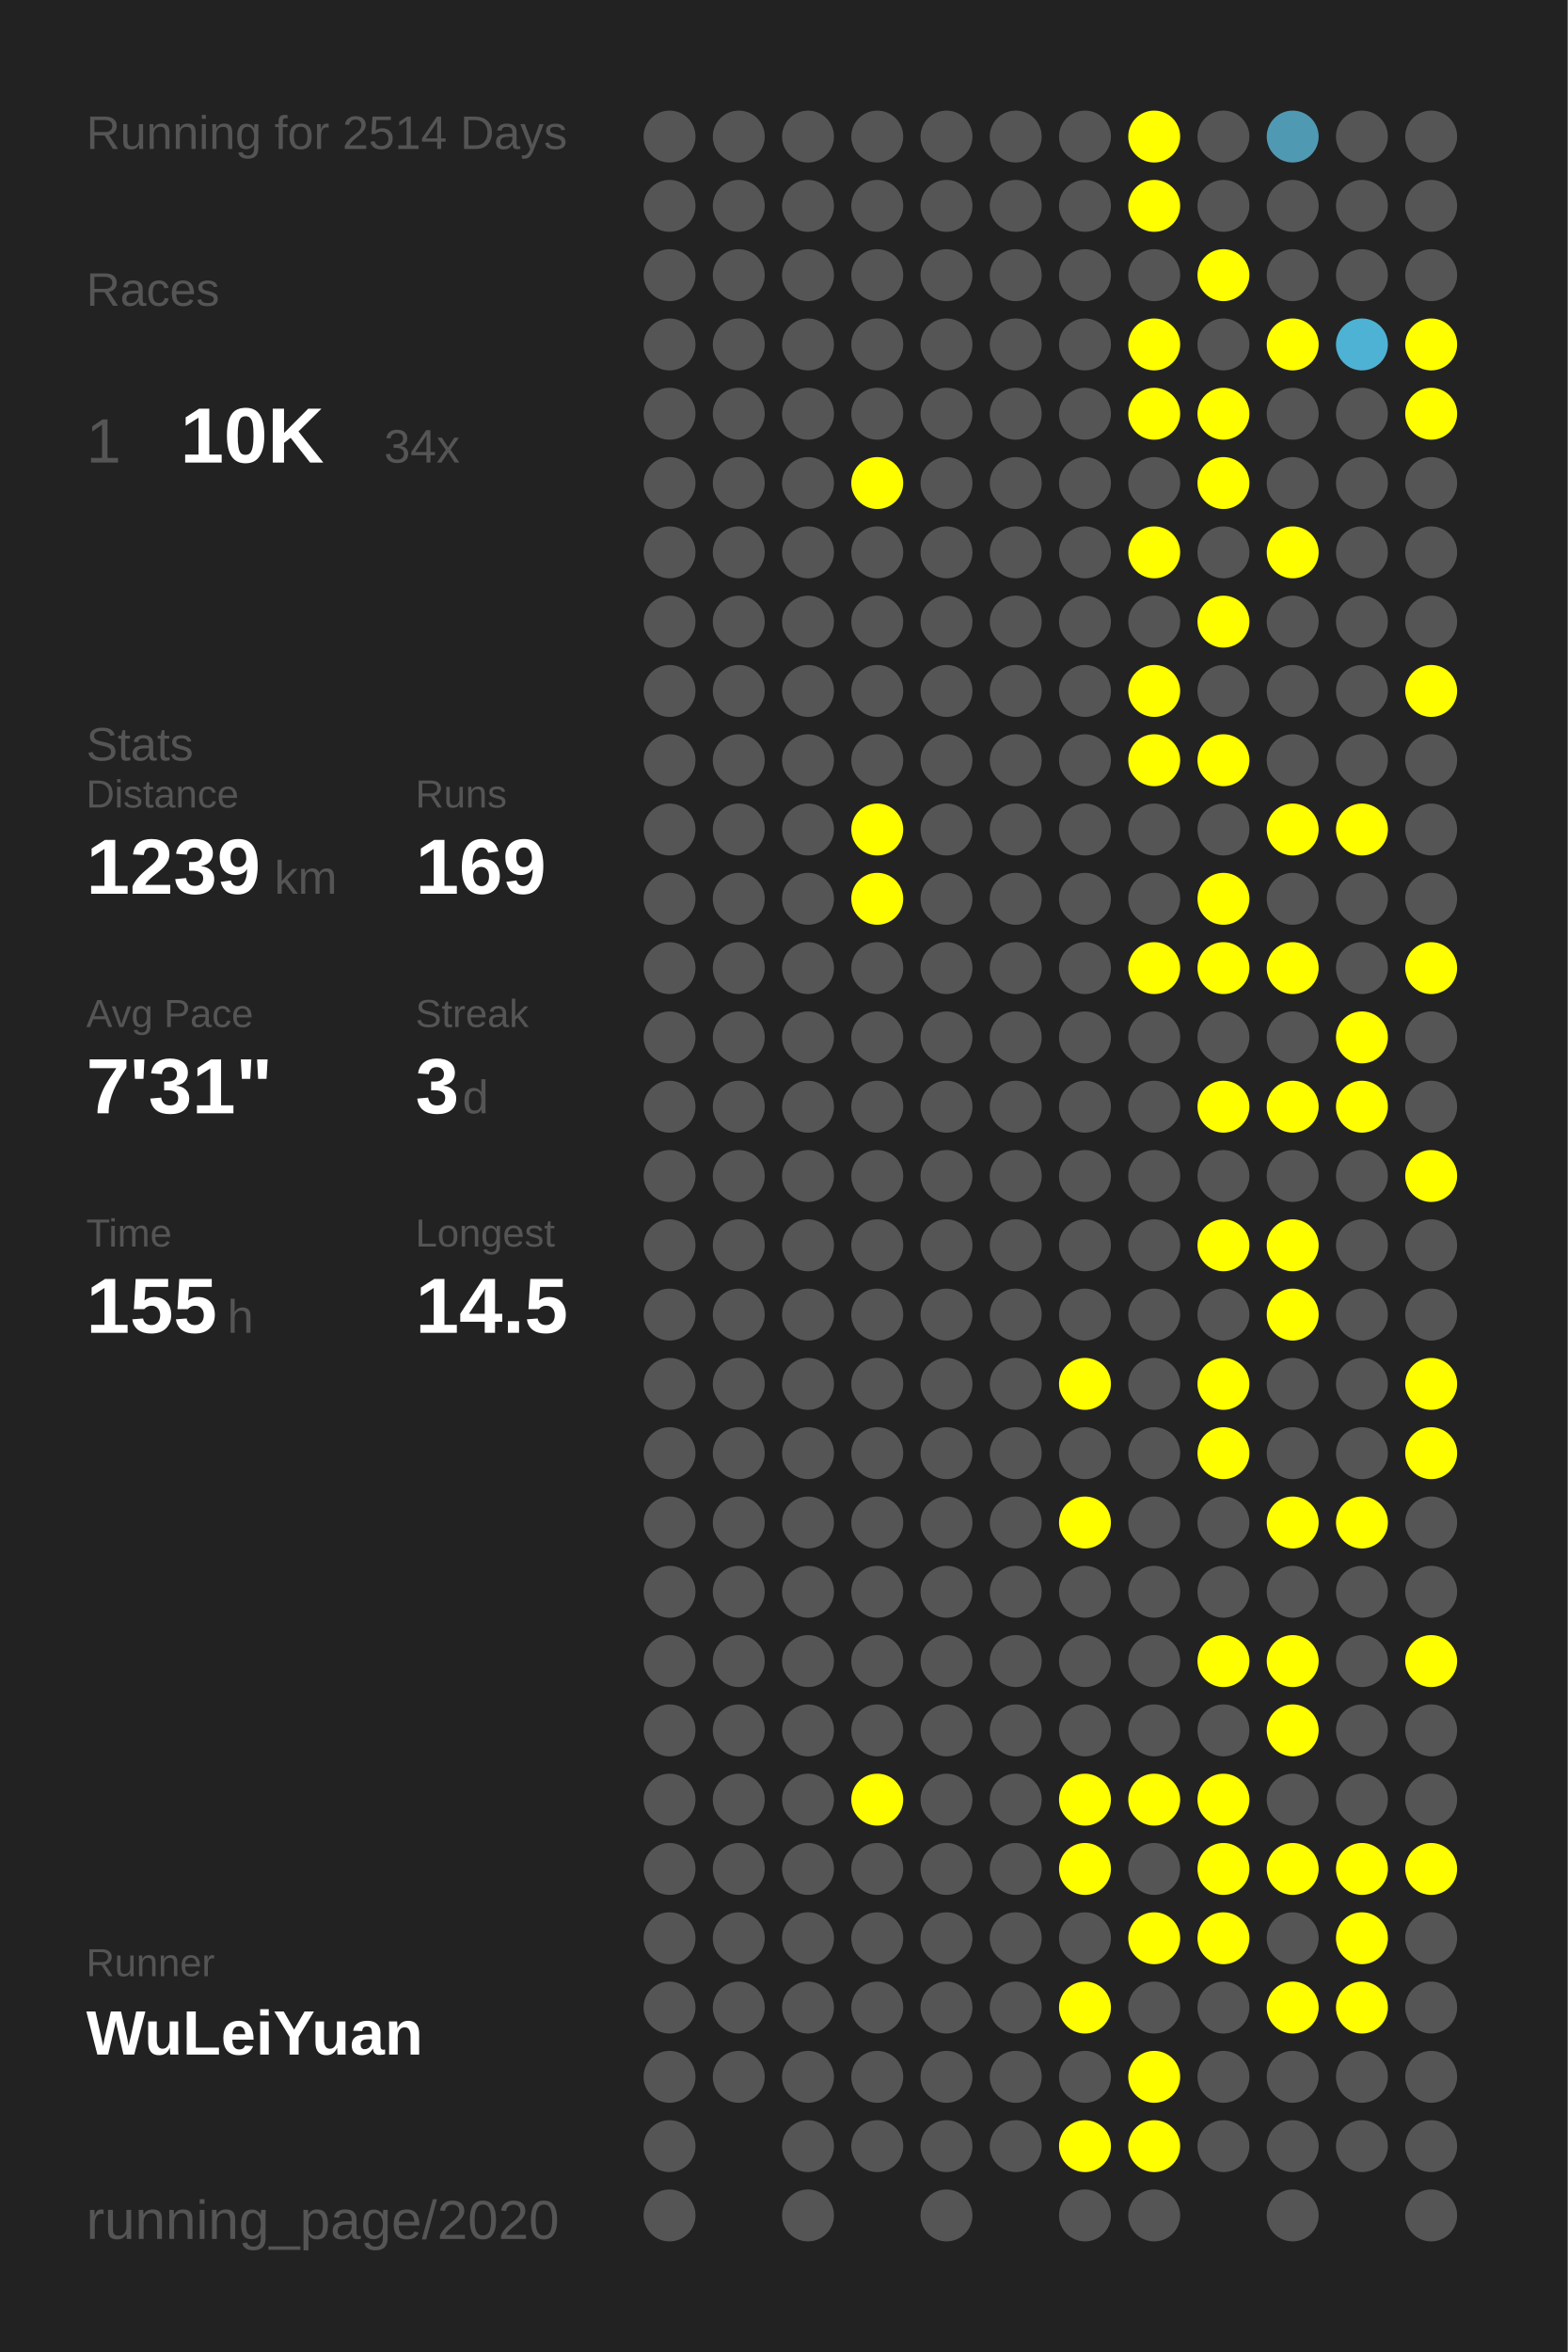
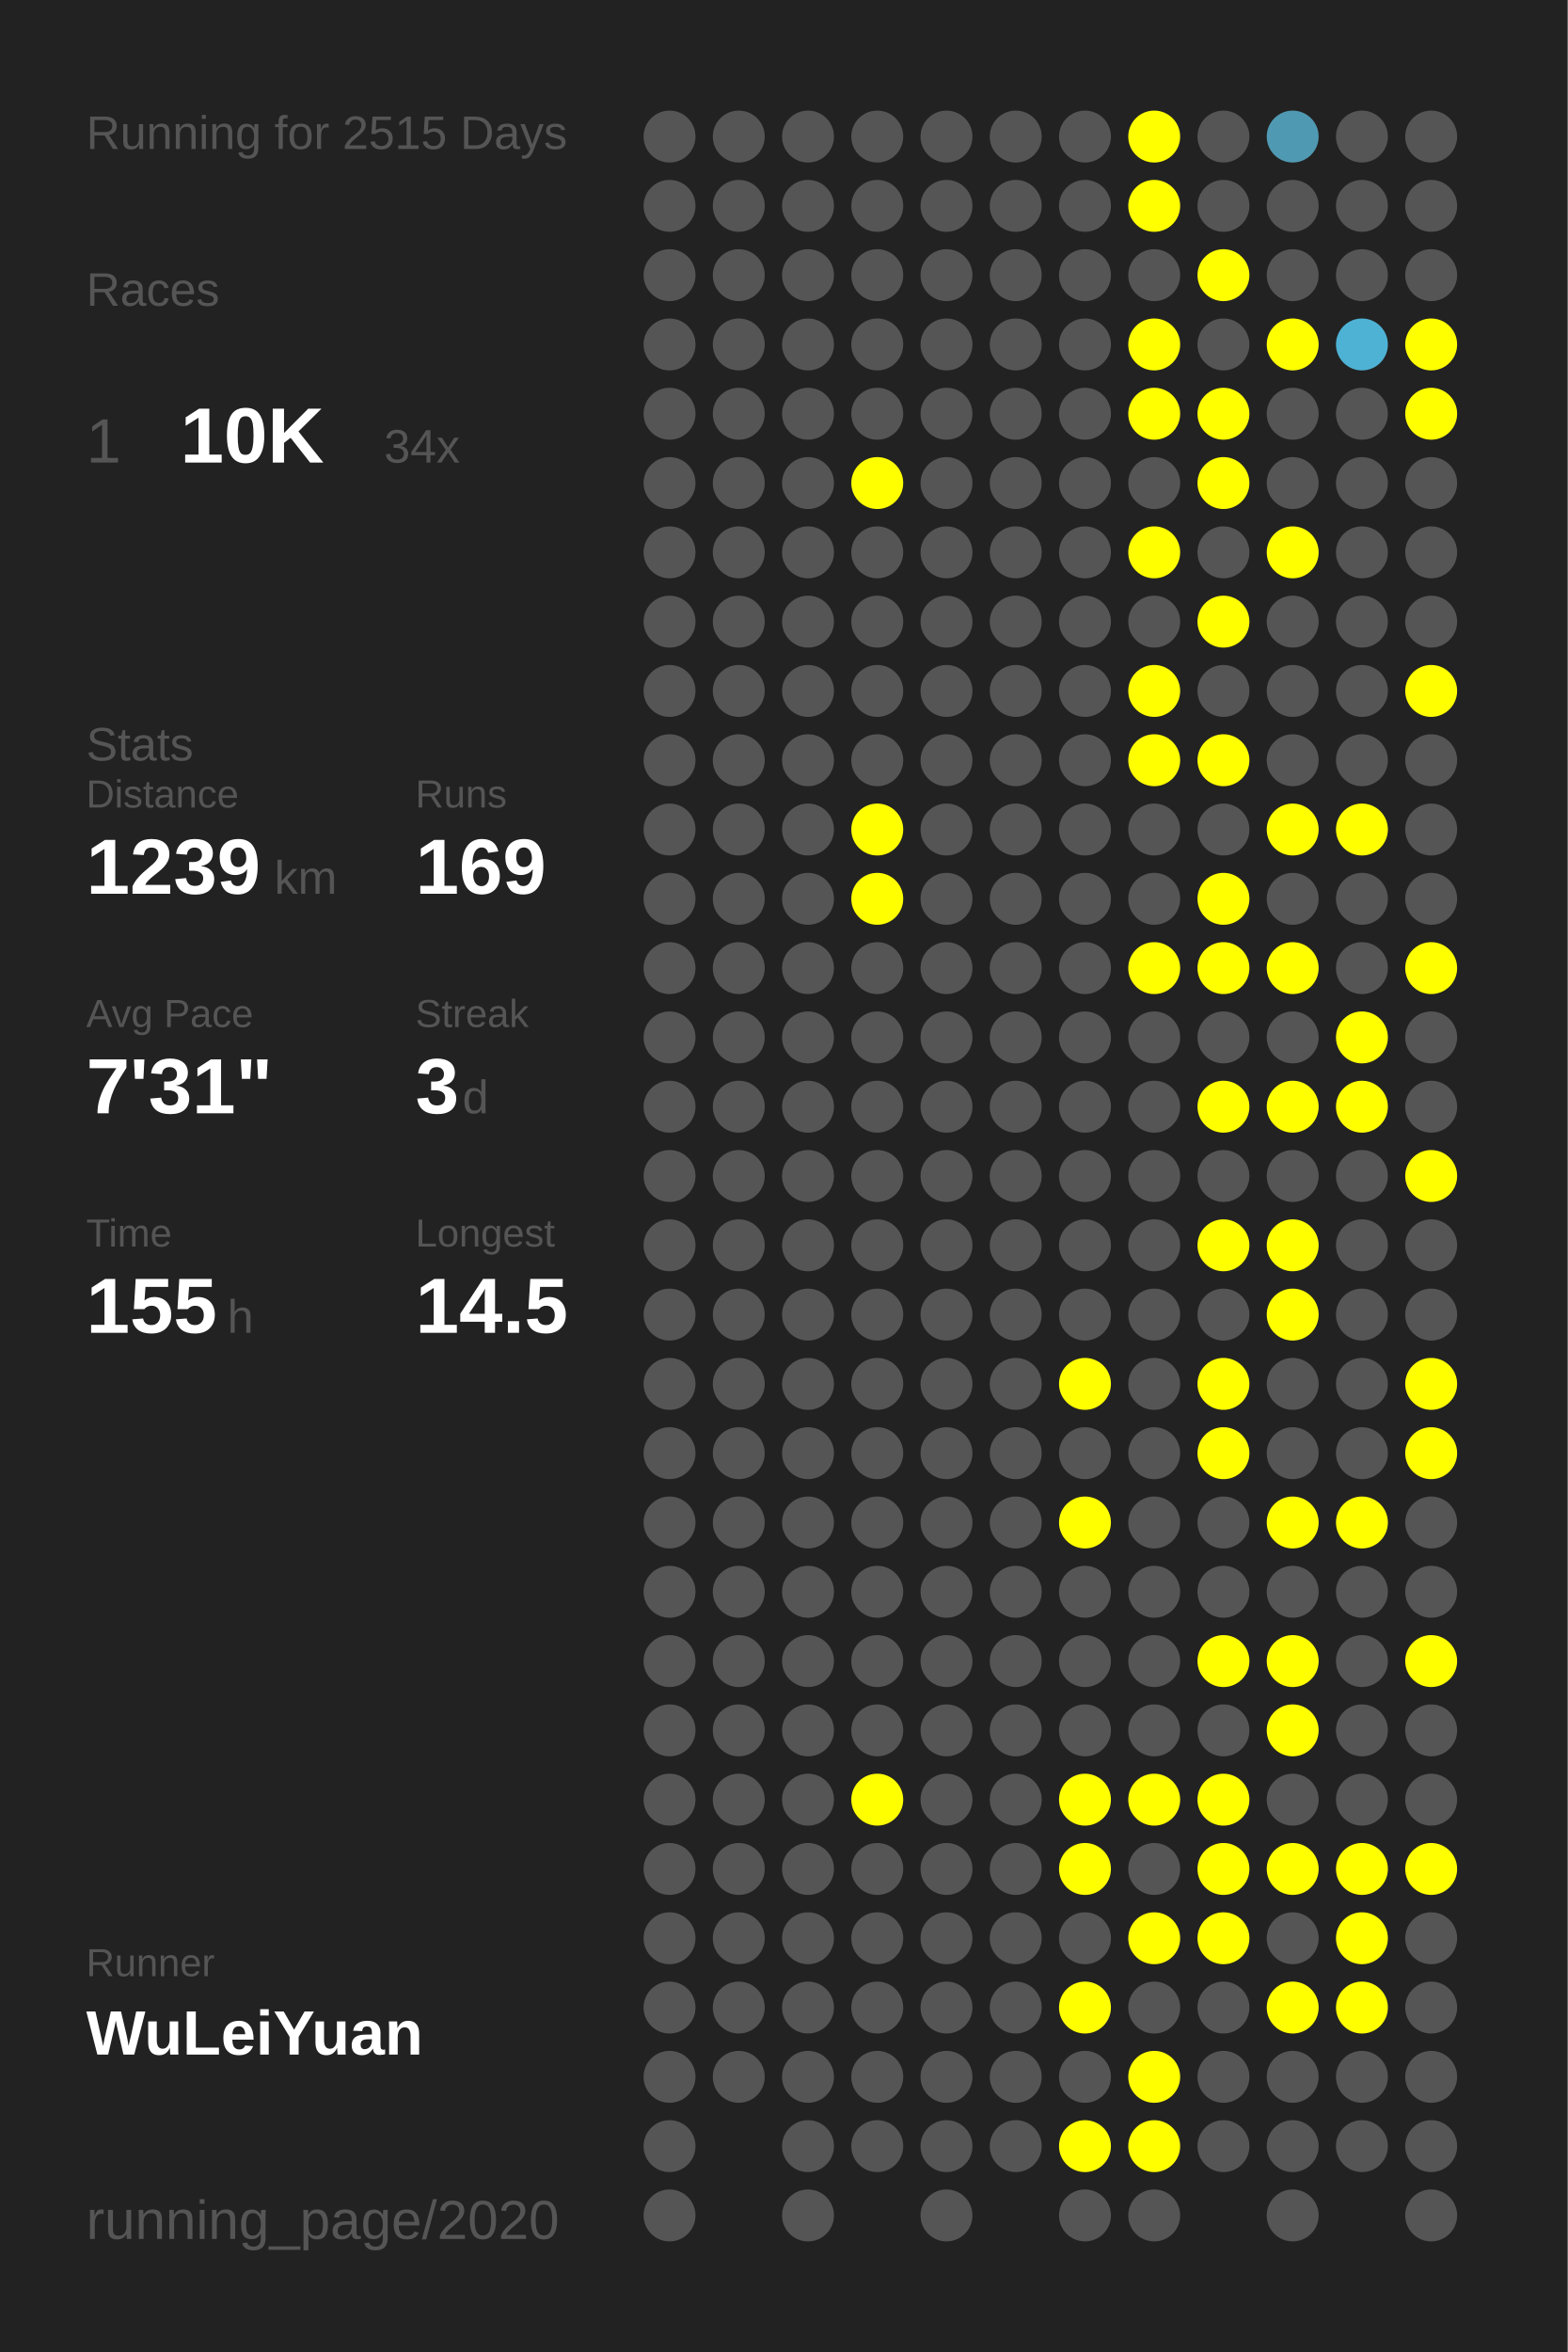
<svg xmlns="http://www.w3.org/2000/svg" baseProfile="full" height="300mm" version="1.1" viewBox="0,0,200,300" width="200mm">
  <defs />
  <rect fill="#222222" height="300" width="200" x="0" y="0" />
-   <text fill="#555555" style="font-size:6px; font-family:Arial;" x="11" y="19">Running for 2514 Days</text>
+   <text fill="#555555" style="font-size:6px; font-family:Arial;" x="11" y="19">Running for 2515 Days</text>
  <text fill="#555555" style="font-size:6px; font-family:Arial;" x="11" y="39">Races</text>
  <text fill="#555555" style="font-size:8px; font-family:Arial;" x="11" y="59">1</text>
  <text fill="#FFFFFF" style="font-size:10px; font-family:Arial; font-weight:bold;" x="23" y="59">10K</text>
  <text fill="#555555" style="font-size:6px; font-family:Arial;" x="49" y="59">34x</text>
  <text fill="#555555" style="font-size:6px; font-family:Arial;" x="11" y="97">Stats</text>
  <text fill="#555555" style="font-size:5px; font-family:Arial;" x="11" y="103">Distance</text>
  <text fill="#FFFFFF" style="font-size:10px; font-family:Arial; font-weight:bold;" x="11" y="114">1239</text>
  <text fill="#555555" style="font-size:6px; font-family:Arial;" x="35" y="114">km</text>
  <text fill="#555555" style="font-size:5px; font-family:Arial;" x="53" y="103">Runs</text>
  <text fill="#FFFFFF" style="font-size:10px; font-family:Arial; font-weight:bold;" x="53" y="114">169</text>
  <text fill="#555555" style="font-size:5px; font-family:Arial;" x="11" y="131">Avg Pace</text>
  <text fill="#FFFFFF" style="font-size:10px; font-family:Arial; font-weight:bold;" x="11" y="142">7'31"</text>
  <text fill="#555555" style="font-size:5px; font-family:Arial;" x="53" y="131">Streak</text>
  <text fill="#FFFFFF" style="font-size:10px; font-family:Arial; font-weight:bold;" x="53" y="142">3</text>
  <text fill="#555555" style="font-size:6px; font-family:Arial;" x="59" y="142">d</text>
  <text fill="#555555" style="font-size:5px; font-family:Arial;" x="11" y="159">Time</text>
  <text fill="#FFFFFF" style="font-size:10px; font-family:Arial; font-weight:bold;" x="11" y="170">155</text>
  <text fill="#555555" style="font-size:6px; font-family:Arial;" x="29" y="170">h</text>
  <text fill="#555555" style="font-size:5px; font-family:Arial;" x="53" y="159">Longest</text>
  <text fill="#FFFFFF" style="font-size:10px; font-family:Arial; font-weight:bold;" x="53" y="170">14.5</text>
  <text fill="#555555" style="font-size:5px; font-family:Arial;" x="11" y="252.065">Runner</text>
  <text fill="#FFFFFF" style="font-size:8px; font-family:Arial; font-weight:bold;" x="11" y="262.065">WuLeiYuan</text>
  <text fill="#555555" style="font-size:7px; font-family:Arial;" x="11" y="285.581">running_page/2020</text>
  <circle cx="85.417" cy="17.419" fill="#555555" r="3.312" />
  <circle cx="85.417" cy="26.258" fill="#555555" r="3.312" />
  <circle cx="85.417" cy="35.097" fill="#555555" r="3.312" />
  <circle cx="85.417" cy="43.935" fill="#555555" r="3.312" />
  <circle cx="85.417" cy="52.774" fill="#555555" r="3.312" />
  <circle cx="85.417" cy="61.613" fill="#555555" r="3.312" />
  <circle cx="85.417" cy="70.452" fill="#555555" r="3.312" />
  <circle cx="85.417" cy="79.29" fill="#555555" r="3.312" />
  <circle cx="85.417" cy="88.129" fill="#555555" r="3.312" />
  <circle cx="85.417" cy="96.968" fill="#555555" r="3.312" />
  <circle cx="85.417" cy="105.806" fill="#555555" r="3.312" />
  <circle cx="85.417" cy="114.645" fill="#555555" r="3.312" />
  <circle cx="85.417" cy="123.484" fill="#555555" r="3.312" />
  <circle cx="85.417" cy="132.323" fill="#555555" r="3.312" />
  <circle cx="85.417" cy="141.161" fill="#555555" r="3.312" />
  <circle cx="85.417" cy="150" fill="#555555" r="3.312" />
  <circle cx="85.417" cy="158.839" fill="#555555" r="3.312" />
  <circle cx="85.417" cy="167.677" fill="#555555" r="3.312" />
  <circle cx="85.417" cy="176.516" fill="#555555" r="3.312" />
  <circle cx="85.417" cy="185.355" fill="#555555" r="3.312" />
  <circle cx="85.417" cy="194.194" fill="#555555" r="3.312" />
  <circle cx="85.417" cy="203.032" fill="#555555" r="3.312" />
  <circle cx="85.417" cy="211.871" fill="#555555" r="3.312" />
  <circle cx="85.417" cy="220.71" fill="#555555" r="3.312" />
  <circle cx="85.417" cy="229.548" fill="#555555" r="3.312" />
  <circle cx="85.417" cy="238.387" fill="#555555" r="3.312" />
  <circle cx="85.417" cy="247.226" fill="#555555" r="3.312" />
  <circle cx="85.417" cy="256.065" fill="#555555" r="3.312" />
  <circle cx="85.417" cy="264.903" fill="#555555" r="3.312" />
  <circle cx="85.417" cy="273.742" fill="#555555" r="3.312" />
  <circle cx="85.417" cy="282.581" fill="#555555" r="3.312" />
  <circle cx="94.25" cy="17.419" fill="#555555" r="3.312" />
  <circle cx="94.25" cy="26.258" fill="#555555" r="3.312" />
  <circle cx="94.25" cy="35.097" fill="#555555" r="3.312" />
  <circle cx="94.25" cy="43.935" fill="#555555" r="3.312" />
  <circle cx="94.25" cy="52.774" fill="#555555" r="3.312" />
  <circle cx="94.25" cy="61.613" fill="#555555" r="3.312" />
  <circle cx="94.25" cy="70.452" fill="#555555" r="3.312" />
  <circle cx="94.25" cy="79.29" fill="#555555" r="3.312" />
  <circle cx="94.25" cy="88.129" fill="#555555" r="3.312" />
  <circle cx="94.25" cy="96.968" fill="#555555" r="3.312" />
  <circle cx="94.25" cy="105.806" fill="#555555" r="3.312" />
  <circle cx="94.25" cy="114.645" fill="#555555" r="3.312" />
  <circle cx="94.25" cy="123.484" fill="#555555" r="3.312" />
  <circle cx="94.25" cy="132.323" fill="#555555" r="3.312" />
  <circle cx="94.25" cy="141.161" fill="#555555" r="3.312" />
  <circle cx="94.25" cy="150" fill="#555555" r="3.312" />
  <circle cx="94.25" cy="158.839" fill="#555555" r="3.312" />
  <circle cx="94.25" cy="167.677" fill="#555555" r="3.312" />
  <circle cx="94.25" cy="176.516" fill="#555555" r="3.312" />
  <circle cx="94.25" cy="185.355" fill="#555555" r="3.312" />
  <circle cx="94.25" cy="194.194" fill="#555555" r="3.312" />
  <circle cx="94.25" cy="203.032" fill="#555555" r="3.312" />
  <circle cx="94.25" cy="211.871" fill="#555555" r="3.312" />
  <circle cx="94.25" cy="220.71" fill="#555555" r="3.312" />
  <circle cx="94.25" cy="229.548" fill="#555555" r="3.312" />
  <circle cx="94.25" cy="238.387" fill="#555555" r="3.312" />
  <circle cx="94.25" cy="247.226" fill="#555555" r="3.312" />
  <circle cx="94.25" cy="256.065" fill="#555555" r="3.312" />
  <circle cx="94.25" cy="264.903" fill="#555555" r="3.312" />
  <circle cx="103.083" cy="17.419" fill="#555555" r="3.312" />
  <circle cx="103.083" cy="26.258" fill="#555555" r="3.312" />
  <circle cx="103.083" cy="35.097" fill="#555555" r="3.312" />
  <circle cx="103.083" cy="43.935" fill="#555555" r="3.312" />
  <circle cx="103.083" cy="52.774" fill="#555555" r="3.312" />
  <circle cx="103.083" cy="61.613" fill="#555555" r="3.312" />
  <circle cx="103.083" cy="70.452" fill="#555555" r="3.312" />
  <circle cx="103.083" cy="79.29" fill="#555555" r="3.312" />
  <circle cx="103.083" cy="88.129" fill="#555555" r="3.312" />
  <circle cx="103.083" cy="96.968" fill="#555555" r="3.312" />
  <circle cx="103.083" cy="105.806" fill="#555555" r="3.312" />
  <circle cx="103.083" cy="114.645" fill="#555555" r="3.312" />
  <circle cx="103.083" cy="123.484" fill="#555555" r="3.312" />
  <circle cx="103.083" cy="132.323" fill="#555555" r="3.312" />
  <circle cx="103.083" cy="141.161" fill="#555555" r="3.312" />
  <circle cx="103.083" cy="150" fill="#555555" r="3.312" />
  <circle cx="103.083" cy="158.839" fill="#555555" r="3.312" />
  <circle cx="103.083" cy="167.677" fill="#555555" r="3.312" />
  <circle cx="103.083" cy="176.516" fill="#555555" r="3.312" />
  <circle cx="103.083" cy="185.355" fill="#555555" r="3.312" />
  <circle cx="103.083" cy="194.194" fill="#555555" r="3.312" />
  <circle cx="103.083" cy="203.032" fill="#555555" r="3.312" />
  <circle cx="103.083" cy="211.871" fill="#555555" r="3.312" />
  <circle cx="103.083" cy="220.71" fill="#555555" r="3.312" />
  <circle cx="103.083" cy="229.548" fill="#555555" r="3.312" />
  <circle cx="103.083" cy="238.387" fill="#555555" r="3.312" />
  <circle cx="103.083" cy="247.226" fill="#555555" r="3.312" />
  <circle cx="103.083" cy="256.065" fill="#555555" r="3.312" />
  <circle cx="103.083" cy="264.903" fill="#555555" r="3.312" />
  <circle cx="103.083" cy="273.742" fill="#555555" r="3.312" />
  <circle cx="103.083" cy="282.581" fill="#555555" r="3.312" />
  <circle cx="111.917" cy="17.419" fill="#555555" r="3.312" />
  <circle cx="111.917" cy="26.258" fill="#555555" r="3.312" />
  <circle cx="111.917" cy="35.097" fill="#555555" r="3.312" />
  <circle cx="111.917" cy="43.935" fill="#555555" r="3.312" />
  <circle cx="111.917" cy="52.774" fill="#555555" r="3.312" />
  <circle cx="111.917" cy="61.613" fill="#FFFF00" r="3.312" />
  <circle cx="111.917" cy="70.452" fill="#555555" r="3.312" />
  <circle cx="111.917" cy="79.29" fill="#555555" r="3.312" />
  <circle cx="111.917" cy="88.129" fill="#555555" r="3.312" />
  <circle cx="111.917" cy="96.968" fill="#555555" r="3.312" />
  <circle cx="111.917" cy="105.806" fill="#FFFF00" r="3.312" />
  <circle cx="111.917" cy="114.645" fill="#FFFF00" r="3.312" />
  <circle cx="111.917" cy="123.484" fill="#555555" r="3.312" />
  <circle cx="111.917" cy="132.323" fill="#555555" r="3.312" />
  <circle cx="111.917" cy="141.161" fill="#555555" r="3.312" />
  <circle cx="111.917" cy="150" fill="#555555" r="3.312" />
  <circle cx="111.917" cy="158.839" fill="#555555" r="3.312" />
  <circle cx="111.917" cy="167.677" fill="#555555" r="3.312" />
  <circle cx="111.917" cy="176.516" fill="#555555" r="3.312" />
  <circle cx="111.917" cy="185.355" fill="#555555" r="3.312" />
  <circle cx="111.917" cy="194.194" fill="#555555" r="3.312" />
  <circle cx="111.917" cy="203.032" fill="#555555" r="3.312" />
  <circle cx="111.917" cy="211.871" fill="#555555" r="3.312" />
  <circle cx="111.917" cy="220.71" fill="#555555" r="3.312" />
  <circle cx="111.917" cy="229.548" fill="#FFFF00" r="3.312" />
  <circle cx="111.917" cy="238.387" fill="#555555" r="3.312" />
  <circle cx="111.917" cy="247.226" fill="#555555" r="3.312" />
  <circle cx="111.917" cy="256.065" fill="#555555" r="3.312" />
  <circle cx="111.917" cy="264.903" fill="#555555" r="3.312" />
  <circle cx="111.917" cy="273.742" fill="#555555" r="3.312" />
  <circle cx="120.75" cy="17.419" fill="#555555" r="3.312" />
  <circle cx="120.75" cy="26.258" fill="#555555" r="3.312" />
  <circle cx="120.75" cy="35.097" fill="#555555" r="3.312" />
  <circle cx="120.75" cy="43.935" fill="#555555" r="3.312" />
  <circle cx="120.75" cy="52.774" fill="#555555" r="3.312" />
  <circle cx="120.75" cy="61.613" fill="#555555" r="3.312" />
  <circle cx="120.75" cy="70.452" fill="#555555" r="3.312" />
  <circle cx="120.75" cy="79.29" fill="#555555" r="3.312" />
  <circle cx="120.75" cy="88.129" fill="#555555" r="3.312" />
  <circle cx="120.75" cy="96.968" fill="#555555" r="3.312" />
  <circle cx="120.75" cy="105.806" fill="#555555" r="3.312" />
  <circle cx="120.75" cy="114.645" fill="#555555" r="3.312" />
  <circle cx="120.75" cy="123.484" fill="#555555" r="3.312" />
  <circle cx="120.75" cy="132.323" fill="#555555" r="3.312" />
  <circle cx="120.75" cy="141.161" fill="#555555" r="3.312" />
  <circle cx="120.75" cy="150" fill="#555555" r="3.312" />
  <circle cx="120.75" cy="158.839" fill="#555555" r="3.312" />
  <circle cx="120.75" cy="167.677" fill="#555555" r="3.312" />
  <circle cx="120.75" cy="176.516" fill="#555555" r="3.312" />
  <circle cx="120.75" cy="185.355" fill="#555555" r="3.312" />
  <circle cx="120.75" cy="194.194" fill="#555555" r="3.312" />
  <circle cx="120.75" cy="203.032" fill="#555555" r="3.312" />
  <circle cx="120.75" cy="211.871" fill="#555555" r="3.312" />
  <circle cx="120.75" cy="220.71" fill="#555555" r="3.312" />
  <circle cx="120.75" cy="229.548" fill="#555555" r="3.312" />
  <circle cx="120.75" cy="238.387" fill="#555555" r="3.312" />
  <circle cx="120.75" cy="247.226" fill="#555555" r="3.312" />
  <circle cx="120.75" cy="256.065" fill="#555555" r="3.312" />
  <circle cx="120.75" cy="264.903" fill="#555555" r="3.312" />
  <circle cx="120.75" cy="273.742" fill="#555555" r="3.312" />
  <circle cx="120.75" cy="282.581" fill="#555555" r="3.312" />
  <circle cx="129.583" cy="17.419" fill="#555555" r="3.312" />
  <circle cx="129.583" cy="26.258" fill="#555555" r="3.312" />
  <circle cx="129.583" cy="35.097" fill="#555555" r="3.312" />
  <circle cx="129.583" cy="43.935" fill="#555555" r="3.312" />
  <circle cx="129.583" cy="52.774" fill="#555555" r="3.312" />
  <circle cx="129.583" cy="61.613" fill="#555555" r="3.312" />
  <circle cx="129.583" cy="70.452" fill="#555555" r="3.312" />
  <circle cx="129.583" cy="79.29" fill="#555555" r="3.312" />
  <circle cx="129.583" cy="88.129" fill="#555555" r="3.312" />
  <circle cx="129.583" cy="96.968" fill="#555555" r="3.312" />
  <circle cx="129.583" cy="105.806" fill="#555555" r="3.312" />
  <circle cx="129.583" cy="114.645" fill="#555555" r="3.312" />
  <circle cx="129.583" cy="123.484" fill="#555555" r="3.312" />
  <circle cx="129.583" cy="132.323" fill="#555555" r="3.312" />
  <circle cx="129.583" cy="141.161" fill="#555555" r="3.312" />
  <circle cx="129.583" cy="150" fill="#555555" r="3.312" />
  <circle cx="129.583" cy="158.839" fill="#555555" r="3.312" />
  <circle cx="129.583" cy="167.677" fill="#555555" r="3.312" />
  <circle cx="129.583" cy="176.516" fill="#555555" r="3.312" />
  <circle cx="129.583" cy="185.355" fill="#555555" r="3.312" />
  <circle cx="129.583" cy="194.194" fill="#555555" r="3.312" />
  <circle cx="129.583" cy="203.032" fill="#555555" r="3.312" />
  <circle cx="129.583" cy="211.871" fill="#555555" r="3.312" />
  <circle cx="129.583" cy="220.71" fill="#555555" r="3.312" />
  <circle cx="129.583" cy="229.548" fill="#555555" r="3.312" />
  <circle cx="129.583" cy="238.387" fill="#555555" r="3.312" />
  <circle cx="129.583" cy="247.226" fill="#555555" r="3.312" />
  <circle cx="129.583" cy="256.065" fill="#555555" r="3.312" />
  <circle cx="129.583" cy="264.903" fill="#555555" r="3.312" />
  <circle cx="129.583" cy="273.742" fill="#555555" r="3.312" />
  <circle cx="138.417" cy="17.419" fill="#555555" r="3.312" />
  <circle cx="138.417" cy="26.258" fill="#555555" r="3.312" />
  <circle cx="138.417" cy="35.097" fill="#555555" r="3.312" />
  <circle cx="138.417" cy="43.935" fill="#555555" r="3.312" />
  <circle cx="138.417" cy="52.774" fill="#555555" r="3.312" />
  <circle cx="138.417" cy="61.613" fill="#555555" r="3.312" />
  <circle cx="138.417" cy="70.452" fill="#555555" r="3.312" />
  <circle cx="138.417" cy="79.29" fill="#555555" r="3.312" />
  <circle cx="138.417" cy="88.129" fill="#555555" r="3.312" />
  <circle cx="138.417" cy="96.968" fill="#555555" r="3.312" />
  <circle cx="138.417" cy="105.806" fill="#555555" r="3.312" />
  <circle cx="138.417" cy="114.645" fill="#555555" r="3.312" />
  <circle cx="138.417" cy="123.484" fill="#555555" r="3.312" />
  <circle cx="138.417" cy="132.323" fill="#555555" r="3.312" />
  <circle cx="138.417" cy="141.161" fill="#555555" r="3.312" />
  <circle cx="138.417" cy="150" fill="#555555" r="3.312" />
  <circle cx="138.417" cy="158.839" fill="#555555" r="3.312" />
  <circle cx="138.417" cy="167.677" fill="#555555" r="3.312" />
  <circle cx="138.417" cy="176.516" fill="#FFFF00" r="3.312" />
  <circle cx="138.417" cy="185.355" fill="#555555" r="3.312" />
  <circle cx="138.417" cy="194.194" fill="#FFFF00" r="3.312" />
  <circle cx="138.417" cy="203.032" fill="#555555" r="3.312" />
  <circle cx="138.417" cy="211.871" fill="#555555" r="3.312" />
  <circle cx="138.417" cy="220.71" fill="#555555" r="3.312" />
  <circle cx="138.417" cy="229.548" fill="#FFFF00" r="3.312" />
  <circle cx="138.417" cy="238.387" fill="#FFFF00" r="3.312" />
  <circle cx="138.417" cy="247.226" fill="#555555" r="3.312" />
  <circle cx="138.417" cy="256.065" fill="#FFFF00" r="3.312" />
  <circle cx="138.417" cy="264.903" fill="#555555" r="3.312" />
  <circle cx="138.417" cy="273.742" fill="#FFFF00" r="3.312" />
  <circle cx="138.417" cy="282.581" fill="#555555" r="3.312" />
  <circle cx="147.25" cy="17.419" fill="#FFFF00" r="3.312" />
  <circle cx="147.25" cy="26.258" fill="#FFFF00" r="3.312" />
  <circle cx="147.25" cy="35.097" fill="#555555" r="3.312" />
  <circle cx="147.25" cy="43.935" fill="#FFFF00" r="3.312" />
  <circle cx="147.25" cy="52.774" fill="#FFFF00" r="3.312" />
  <circle cx="147.25" cy="61.613" fill="#555555" r="3.312" />
  <circle cx="147.25" cy="70.452" fill="#FFFF00" r="3.312" />
  <circle cx="147.25" cy="79.29" fill="#555555" r="3.312" />
  <circle cx="147.25" cy="88.129" fill="#FFFF00" r="3.312" />
  <circle cx="147.25" cy="96.968" fill="#FFFF00" r="3.312" />
  <circle cx="147.25" cy="105.806" fill="#555555" r="3.312" />
  <circle cx="147.25" cy="114.645" fill="#555555" r="3.312" />
  <circle cx="147.25" cy="123.484" fill="#FFFF00" r="3.312" />
  <circle cx="147.25" cy="132.323" fill="#555555" r="3.312" />
  <circle cx="147.25" cy="141.161" fill="#555555" r="3.312" />
  <circle cx="147.25" cy="150" fill="#555555" r="3.312" />
  <circle cx="147.25" cy="158.839" fill="#555555" r="3.312" />
  <circle cx="147.25" cy="167.677" fill="#555555" r="3.312" />
  <circle cx="147.25" cy="176.516" fill="#555555" r="3.312" />
  <circle cx="147.25" cy="185.355" fill="#555555" r="3.312" />
  <circle cx="147.25" cy="194.194" fill="#555555" r="3.312" />
  <circle cx="147.25" cy="203.032" fill="#555555" r="3.312" />
  <circle cx="147.25" cy="211.871" fill="#555555" r="3.312" />
  <circle cx="147.25" cy="220.71" fill="#555555" r="3.312" />
  <circle cx="147.25" cy="229.548" fill="#FFFF00" r="3.312" />
  <circle cx="147.25" cy="238.387" fill="#555555" r="3.312" />
  <circle cx="147.25" cy="247.226" fill="#FFFF00" r="3.312" />
  <circle cx="147.25" cy="256.065" fill="#555555" r="3.312" />
  <circle cx="147.25" cy="264.903" fill="#FFFF00" r="3.312" />
  <circle cx="147.25" cy="273.742" fill="#FFFF00" r="3.312" />
  <circle cx="147.25" cy="282.581" fill="#555555" r="3.312" />
  <circle cx="156.083" cy="17.419" fill="#555555" r="3.312" />
  <circle cx="156.083" cy="26.258" fill="#555555" r="3.312" />
  <circle cx="156.083" cy="35.097" fill="#FFFF00" r="3.312" />
  <circle cx="156.083" cy="43.935" fill="#555555" r="3.312" />
  <circle cx="156.083" cy="52.774" fill="#FFFF00" r="3.312" />
  <circle cx="156.083" cy="61.613" fill="#FFFF00" r="3.312" />
  <circle cx="156.083" cy="70.452" fill="#555555" r="3.312" />
  <circle cx="156.083" cy="79.29" fill="#FFFF00" r="3.312" />
  <circle cx="156.083" cy="88.129" fill="#555555" r="3.312" />
  <circle cx="156.083" cy="96.968" fill="#FFFF00" r="3.312" />
  <circle cx="156.083" cy="105.806" fill="#555555" r="3.312" />
  <circle cx="156.083" cy="114.645" fill="#FFFF00" r="3.312" />
  <circle cx="156.083" cy="123.484" fill="#FFFF00" r="3.312" />
  <circle cx="156.083" cy="132.323" fill="#555555" r="3.312" />
  <circle cx="156.083" cy="141.161" fill="#FFFF00" r="3.312" />
  <circle cx="156.083" cy="150" fill="#555555" r="3.312" />
  <circle cx="156.083" cy="158.839" fill="#FFFF00" r="3.312" />
  <circle cx="156.083" cy="167.677" fill="#555555" r="3.312" />
  <circle cx="156.083" cy="176.516" fill="#FFFF00" r="3.312" />
  <circle cx="156.083" cy="185.355" fill="#FFFF00" r="3.312" />
  <circle cx="156.083" cy="194.194" fill="#555555" r="3.312" />
  <circle cx="156.083" cy="203.032" fill="#555555" r="3.312" />
  <circle cx="156.083" cy="211.871" fill="#FFFF00" r="3.312" />
  <circle cx="156.083" cy="220.71" fill="#555555" r="3.312" />
  <circle cx="156.083" cy="229.548" fill="#FFFF00" r="3.312" />
  <circle cx="156.083" cy="238.387" fill="#FFFF00" r="3.312" />
  <circle cx="156.083" cy="247.226" fill="#FFFF00" r="3.312" />
  <circle cx="156.083" cy="256.065" fill="#555555" r="3.312" />
  <circle cx="156.083" cy="264.903" fill="#555555" r="3.312" />
  <circle cx="156.083" cy="273.742" fill="#555555" r="3.312" />
  <circle cx="164.917" cy="17.419" fill="#5099b2" r="3.312" />
  <circle cx="164.917" cy="26.258" fill="#555555" r="3.312" />
  <circle cx="164.917" cy="35.097" fill="#555555" r="3.312" />
  <circle cx="164.917" cy="43.935" fill="#FFFF00" r="3.312" />
  <circle cx="164.917" cy="52.774" fill="#555555" r="3.312" />
  <circle cx="164.917" cy="61.613" fill="#555555" r="3.312" />
  <circle cx="164.917" cy="70.452" fill="#FFFF00" r="3.312" />
  <circle cx="164.917" cy="79.29" fill="#555555" r="3.312" />
  <circle cx="164.917" cy="88.129" fill="#555555" r="3.312" />
  <circle cx="164.917" cy="96.968" fill="#555555" r="3.312" />
  <circle cx="164.917" cy="105.806" fill="#FFFF00" r="3.312" />
  <circle cx="164.917" cy="114.645" fill="#555555" r="3.312" />
  <circle cx="164.917" cy="123.484" fill="#FFFF00" r="3.312" />
  <circle cx="164.917" cy="132.323" fill="#555555" r="3.312" />
  <circle cx="164.917" cy="141.161" fill="#FFFF00" r="3.312" />
  <circle cx="164.917" cy="150" fill="#555555" r="3.312" />
  <circle cx="164.917" cy="158.839" fill="#FFFF00" r="3.312" />
  <circle cx="164.917" cy="167.677" fill="#FFFF00" r="3.312" />
  <circle cx="164.917" cy="176.516" fill="#555555" r="3.312" />
  <circle cx="164.917" cy="185.355" fill="#555555" r="3.312" />
  <circle cx="164.917" cy="194.194" fill="#FFFF00" r="3.312" />
  <circle cx="164.917" cy="203.032" fill="#555555" r="3.312" />
  <circle cx="164.917" cy="211.871" fill="#FFFF00" r="3.312" />
  <circle cx="164.917" cy="220.71" fill="#FFFF00" r="3.312" />
  <circle cx="164.917" cy="229.548" fill="#555555" r="3.312" />
  <circle cx="164.917" cy="238.387" fill="#FFFF00" r="3.312" />
  <circle cx="164.917" cy="247.226" fill="#555555" r="3.312" />
  <circle cx="164.917" cy="256.065" fill="#FFFF00" r="3.312" />
  <circle cx="164.917" cy="264.903" fill="#555555" r="3.312" />
  <circle cx="164.917" cy="273.742" fill="#555555" r="3.312" />
  <circle cx="164.917" cy="282.581" fill="#555555" r="3.312" />
  <circle cx="173.75" cy="17.419" fill="#555555" r="3.312" />
  <circle cx="173.75" cy="26.258" fill="#555555" r="3.312" />
  <circle cx="173.75" cy="35.097" fill="#555555" r="3.312" />
  <circle cx="173.75" cy="43.935" fill="#4eb2d4" r="3.312" />
  <circle cx="173.75" cy="52.774" fill="#555555" r="3.312" />
  <circle cx="173.75" cy="61.613" fill="#555555" r="3.312" />
  <circle cx="173.75" cy="70.452" fill="#555555" r="3.312" />
  <circle cx="173.75" cy="79.29" fill="#555555" r="3.312" />
  <circle cx="173.75" cy="88.129" fill="#555555" r="3.312" />
  <circle cx="173.75" cy="96.968" fill="#555555" r="3.312" />
  <circle cx="173.75" cy="105.806" fill="#FFFF00" r="3.312" />
  <circle cx="173.75" cy="114.645" fill="#555555" r="3.312" />
  <circle cx="173.75" cy="123.484" fill="#555555" r="3.312" />
  <circle cx="173.75" cy="132.323" fill="#FFFF00" r="3.312" />
  <circle cx="173.75" cy="141.161" fill="#FFFF00" r="3.312" />
  <circle cx="173.75" cy="150" fill="#555555" r="3.312" />
  <circle cx="173.75" cy="158.839" fill="#555555" r="3.312" />
  <circle cx="173.75" cy="167.677" fill="#555555" r="3.312" />
  <circle cx="173.75" cy="176.516" fill="#555555" r="3.312" />
  <circle cx="173.75" cy="185.355" fill="#555555" r="3.312" />
  <circle cx="173.75" cy="194.194" fill="#FFFF00" r="3.312" />
  <circle cx="173.75" cy="203.032" fill="#555555" r="3.312" />
  <circle cx="173.75" cy="211.871" fill="#555555" r="3.312" />
  <circle cx="173.75" cy="220.71" fill="#555555" r="3.312" />
  <circle cx="173.75" cy="229.548" fill="#555555" r="3.312" />
  <circle cx="173.75" cy="238.387" fill="#FFFF00" r="3.312" />
  <circle cx="173.75" cy="247.226" fill="#FFFF00" r="3.312" />
  <circle cx="173.75" cy="256.065" fill="#FFFF00" r="3.312" />
  <circle cx="173.75" cy="264.903" fill="#555555" r="3.312" />
  <circle cx="173.75" cy="273.742" fill="#555555" r="3.312" />
  <circle cx="182.583" cy="17.419" fill="#555555" r="3.312" />
  <circle cx="182.583" cy="26.258" fill="#555555" r="3.312" />
  <circle cx="182.583" cy="35.097" fill="#555555" r="3.312" />
  <circle cx="182.583" cy="43.935" fill="#FFFF00" r="3.312" />
  <circle cx="182.583" cy="52.774" fill="#FFFF00" r="3.312" />
  <circle cx="182.583" cy="61.613" fill="#555555" r="3.312" />
  <circle cx="182.583" cy="70.452" fill="#555555" r="3.312" />
  <circle cx="182.583" cy="79.29" fill="#555555" r="3.312" />
  <circle cx="182.583" cy="88.129" fill="#FFFF00" r="3.312" />
  <circle cx="182.583" cy="96.968" fill="#555555" r="3.312" />
  <circle cx="182.583" cy="105.806" fill="#555555" r="3.312" />
  <circle cx="182.583" cy="114.645" fill="#555555" r="3.312" />
  <circle cx="182.583" cy="123.484" fill="#FFFF00" r="3.312" />
  <circle cx="182.583" cy="132.323" fill="#555555" r="3.312" />
  <circle cx="182.583" cy="141.161" fill="#555555" r="3.312" />
  <circle cx="182.583" cy="150" fill="#FFFF00" r="3.312" />
  <circle cx="182.583" cy="158.839" fill="#555555" r="3.312" />
  <circle cx="182.583" cy="167.677" fill="#555555" r="3.312" />
  <circle cx="182.583" cy="176.516" fill="#FFFF00" r="3.312" />
  <circle cx="182.583" cy="185.355" fill="#FFFF00" r="3.312" />
  <circle cx="182.583" cy="194.194" fill="#555555" r="3.312" />
  <circle cx="182.583" cy="203.032" fill="#555555" r="3.312" />
  <circle cx="182.583" cy="211.871" fill="#FFFF00" r="3.312" />
  <circle cx="182.583" cy="220.71" fill="#555555" r="3.312" />
  <circle cx="182.583" cy="229.548" fill="#555555" r="3.312" />
  <circle cx="182.583" cy="238.387" fill="#FFFF00" r="3.312" />
  <circle cx="182.583" cy="247.226" fill="#555555" r="3.312" />
  <circle cx="182.583" cy="256.065" fill="#555555" r="3.312" />
  <circle cx="182.583" cy="264.903" fill="#555555" r="3.312" />
  <circle cx="182.583" cy="273.742" fill="#555555" r="3.312" />
  <circle cx="182.583" cy="282.581" fill="#555555" r="3.312" />
</svg>
